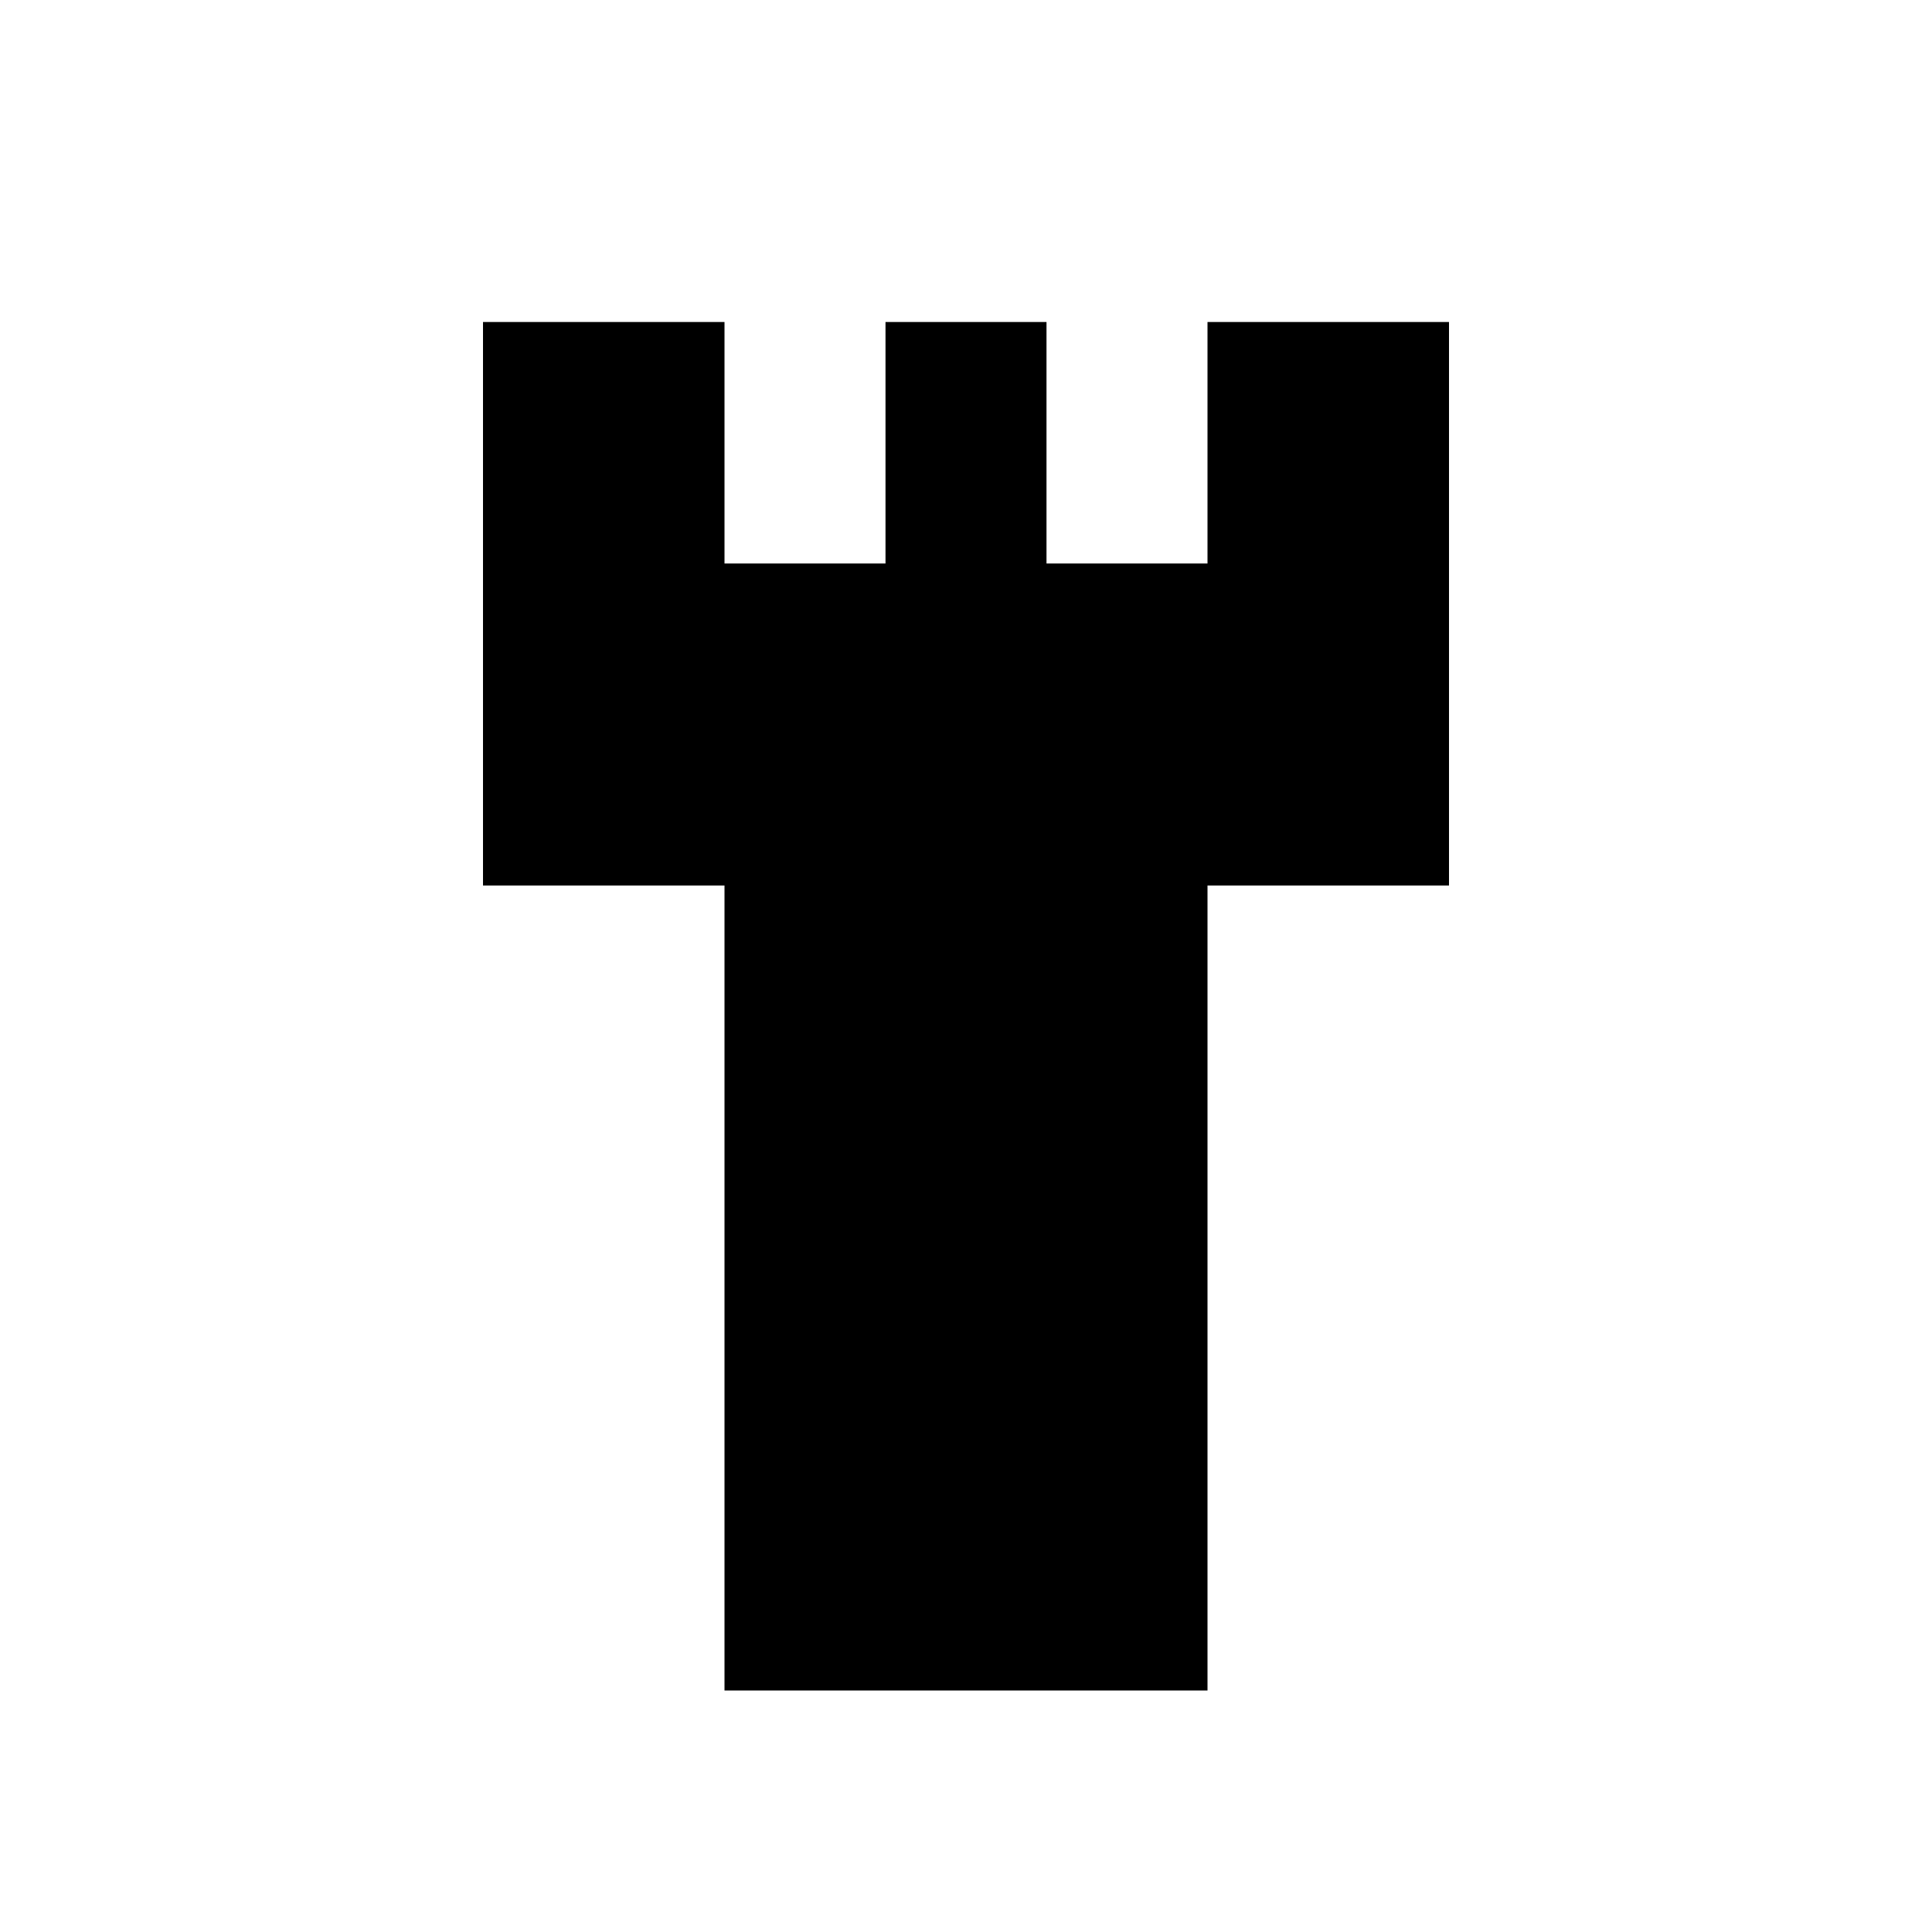
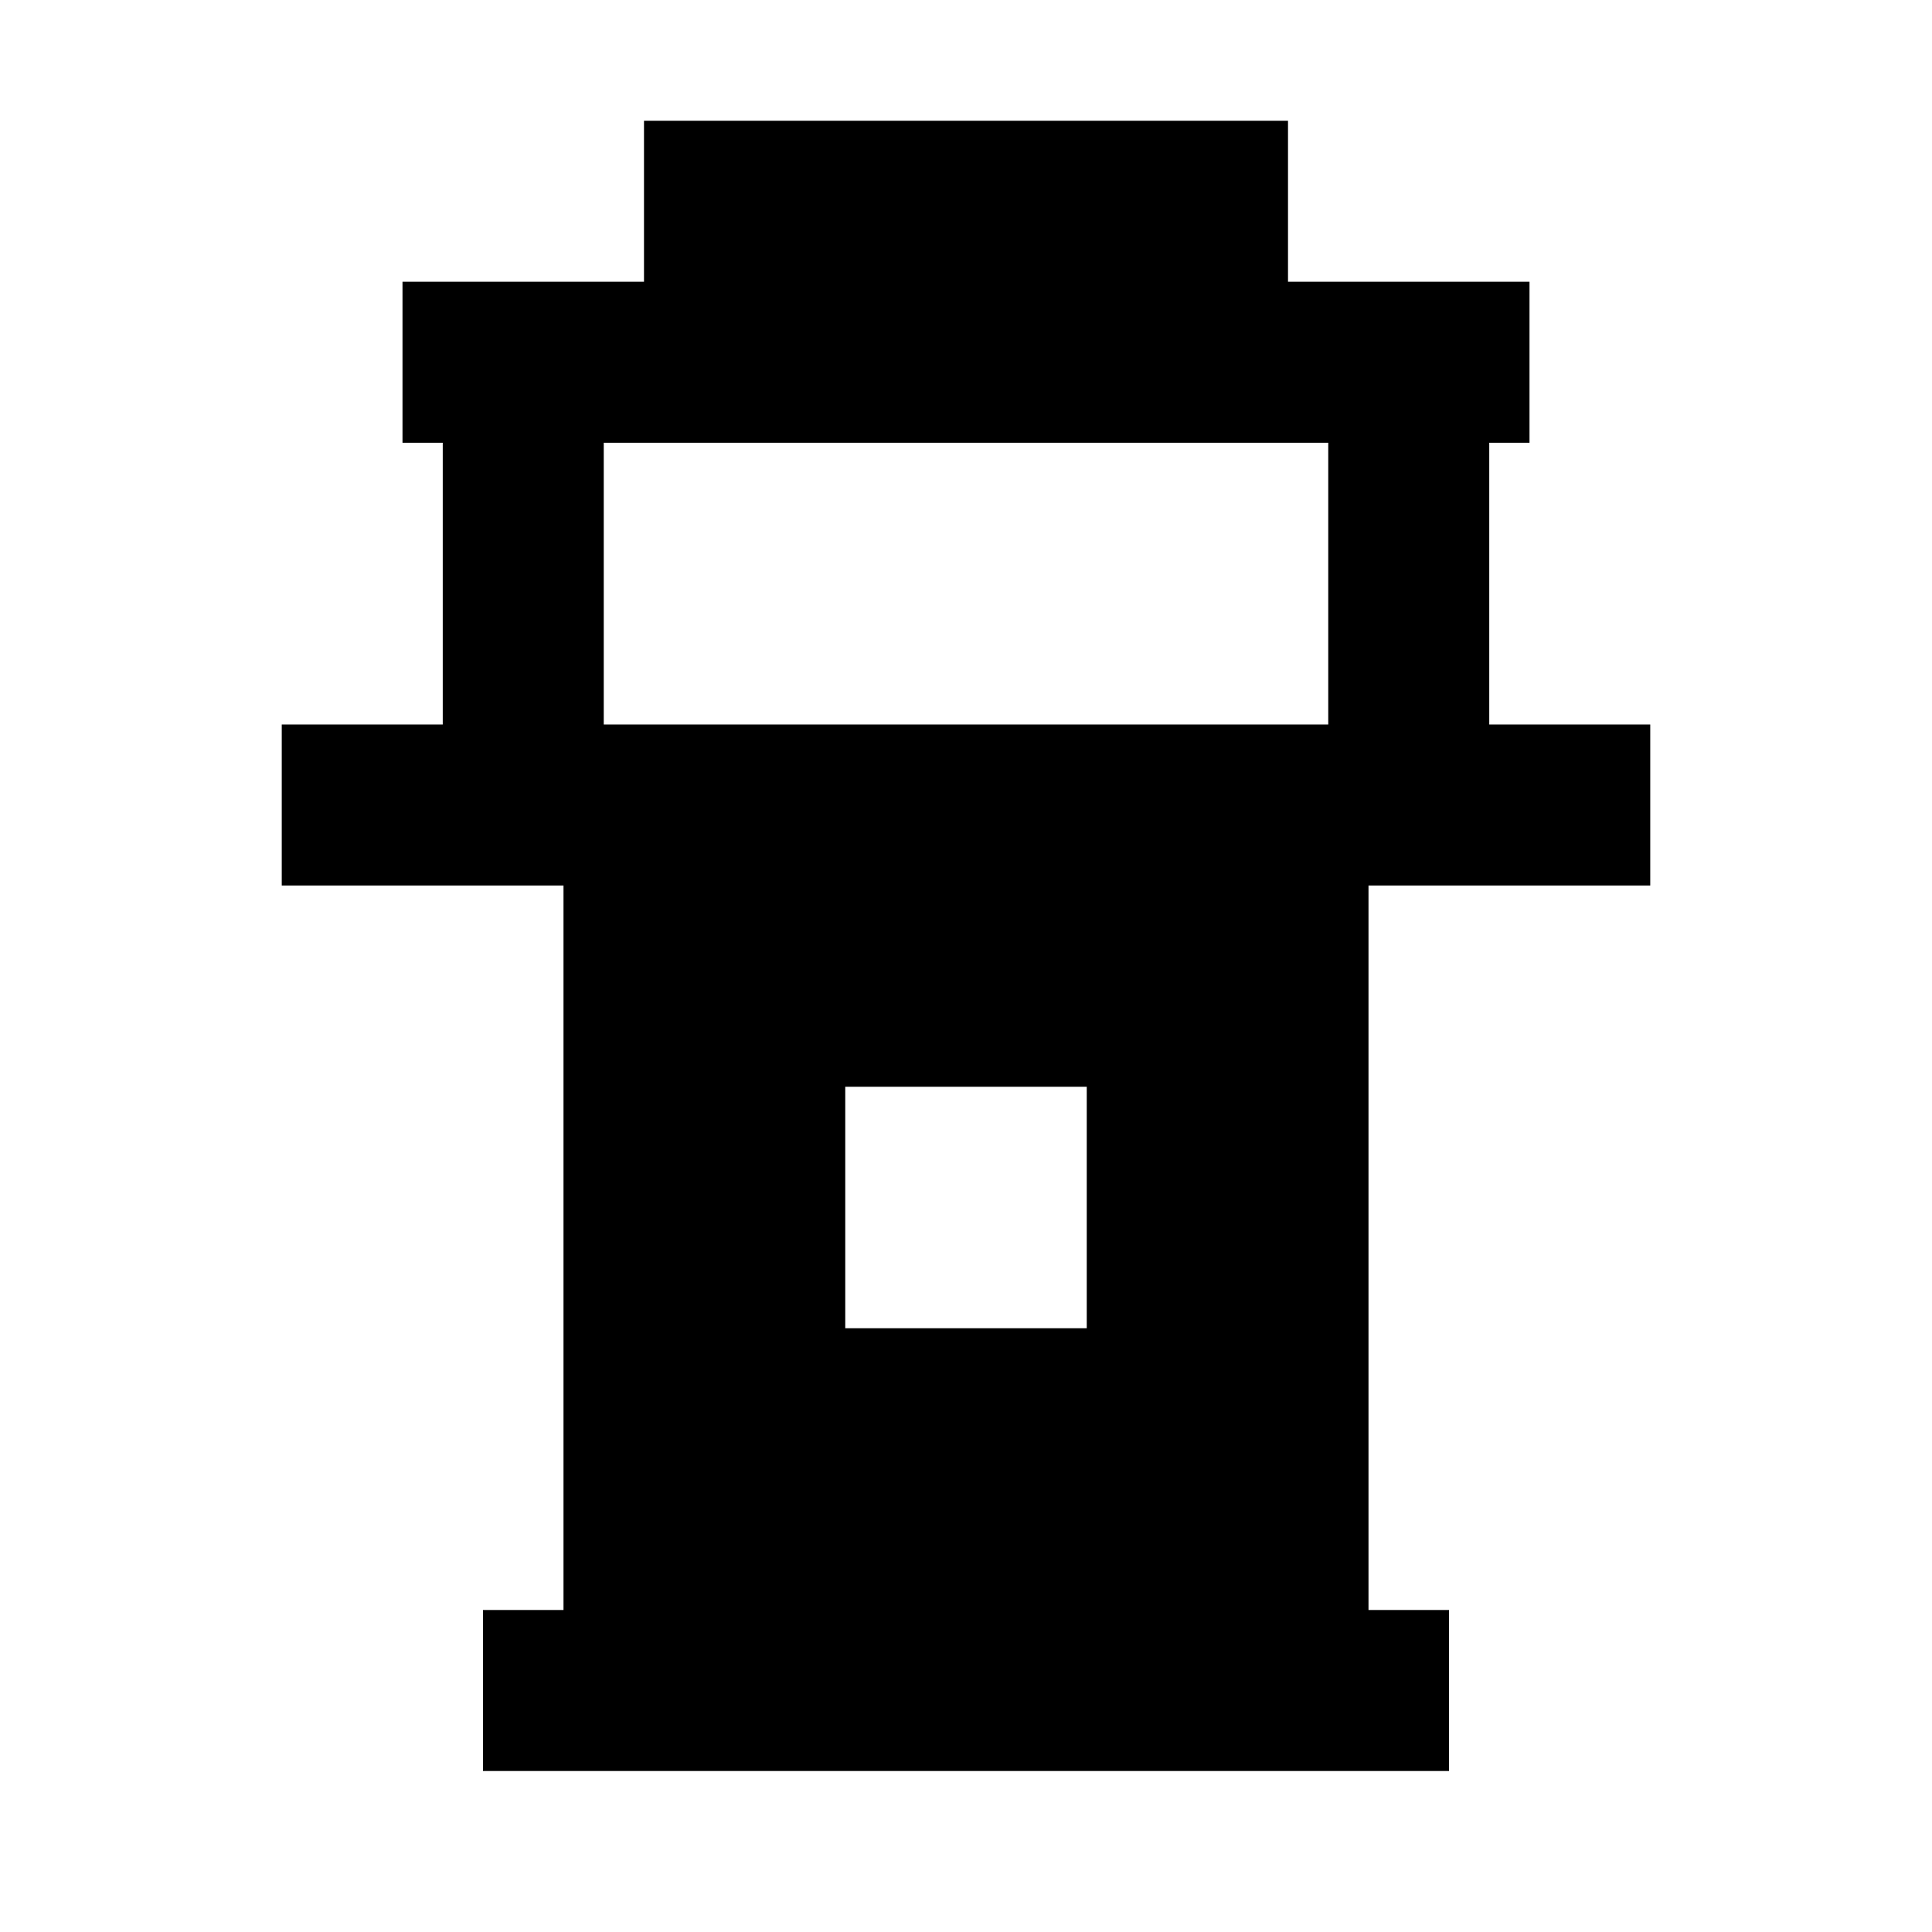
<svg xmlns="http://www.w3.org/2000/svg" width="24" height="24" viewBox="0 0 24 24">
-   <path fill="currentColor" d="M9,21 V11 H6 V4 H9 V7 H11 V4 H13 V7 H15 V4 H18 V11 H15 V21 Z" />
+   <path fill="currentColor" d="M8,1.5 H16 V3.5 H8 Z M5,3.5 H19 V5.5 H5 Z M5.5,5.5 H7.5 V9 H5.5 Z M16.5,5.5 H18.5 V9 H16.5 Z M3.5,9 H20.5 V11 H3.5 Z M7,11 H17 V20 H7 Z M6,20 H18 V22 H6 Z M10.5,13.5 V16.5 H13.5 V13.5 Z" />
</svg>
